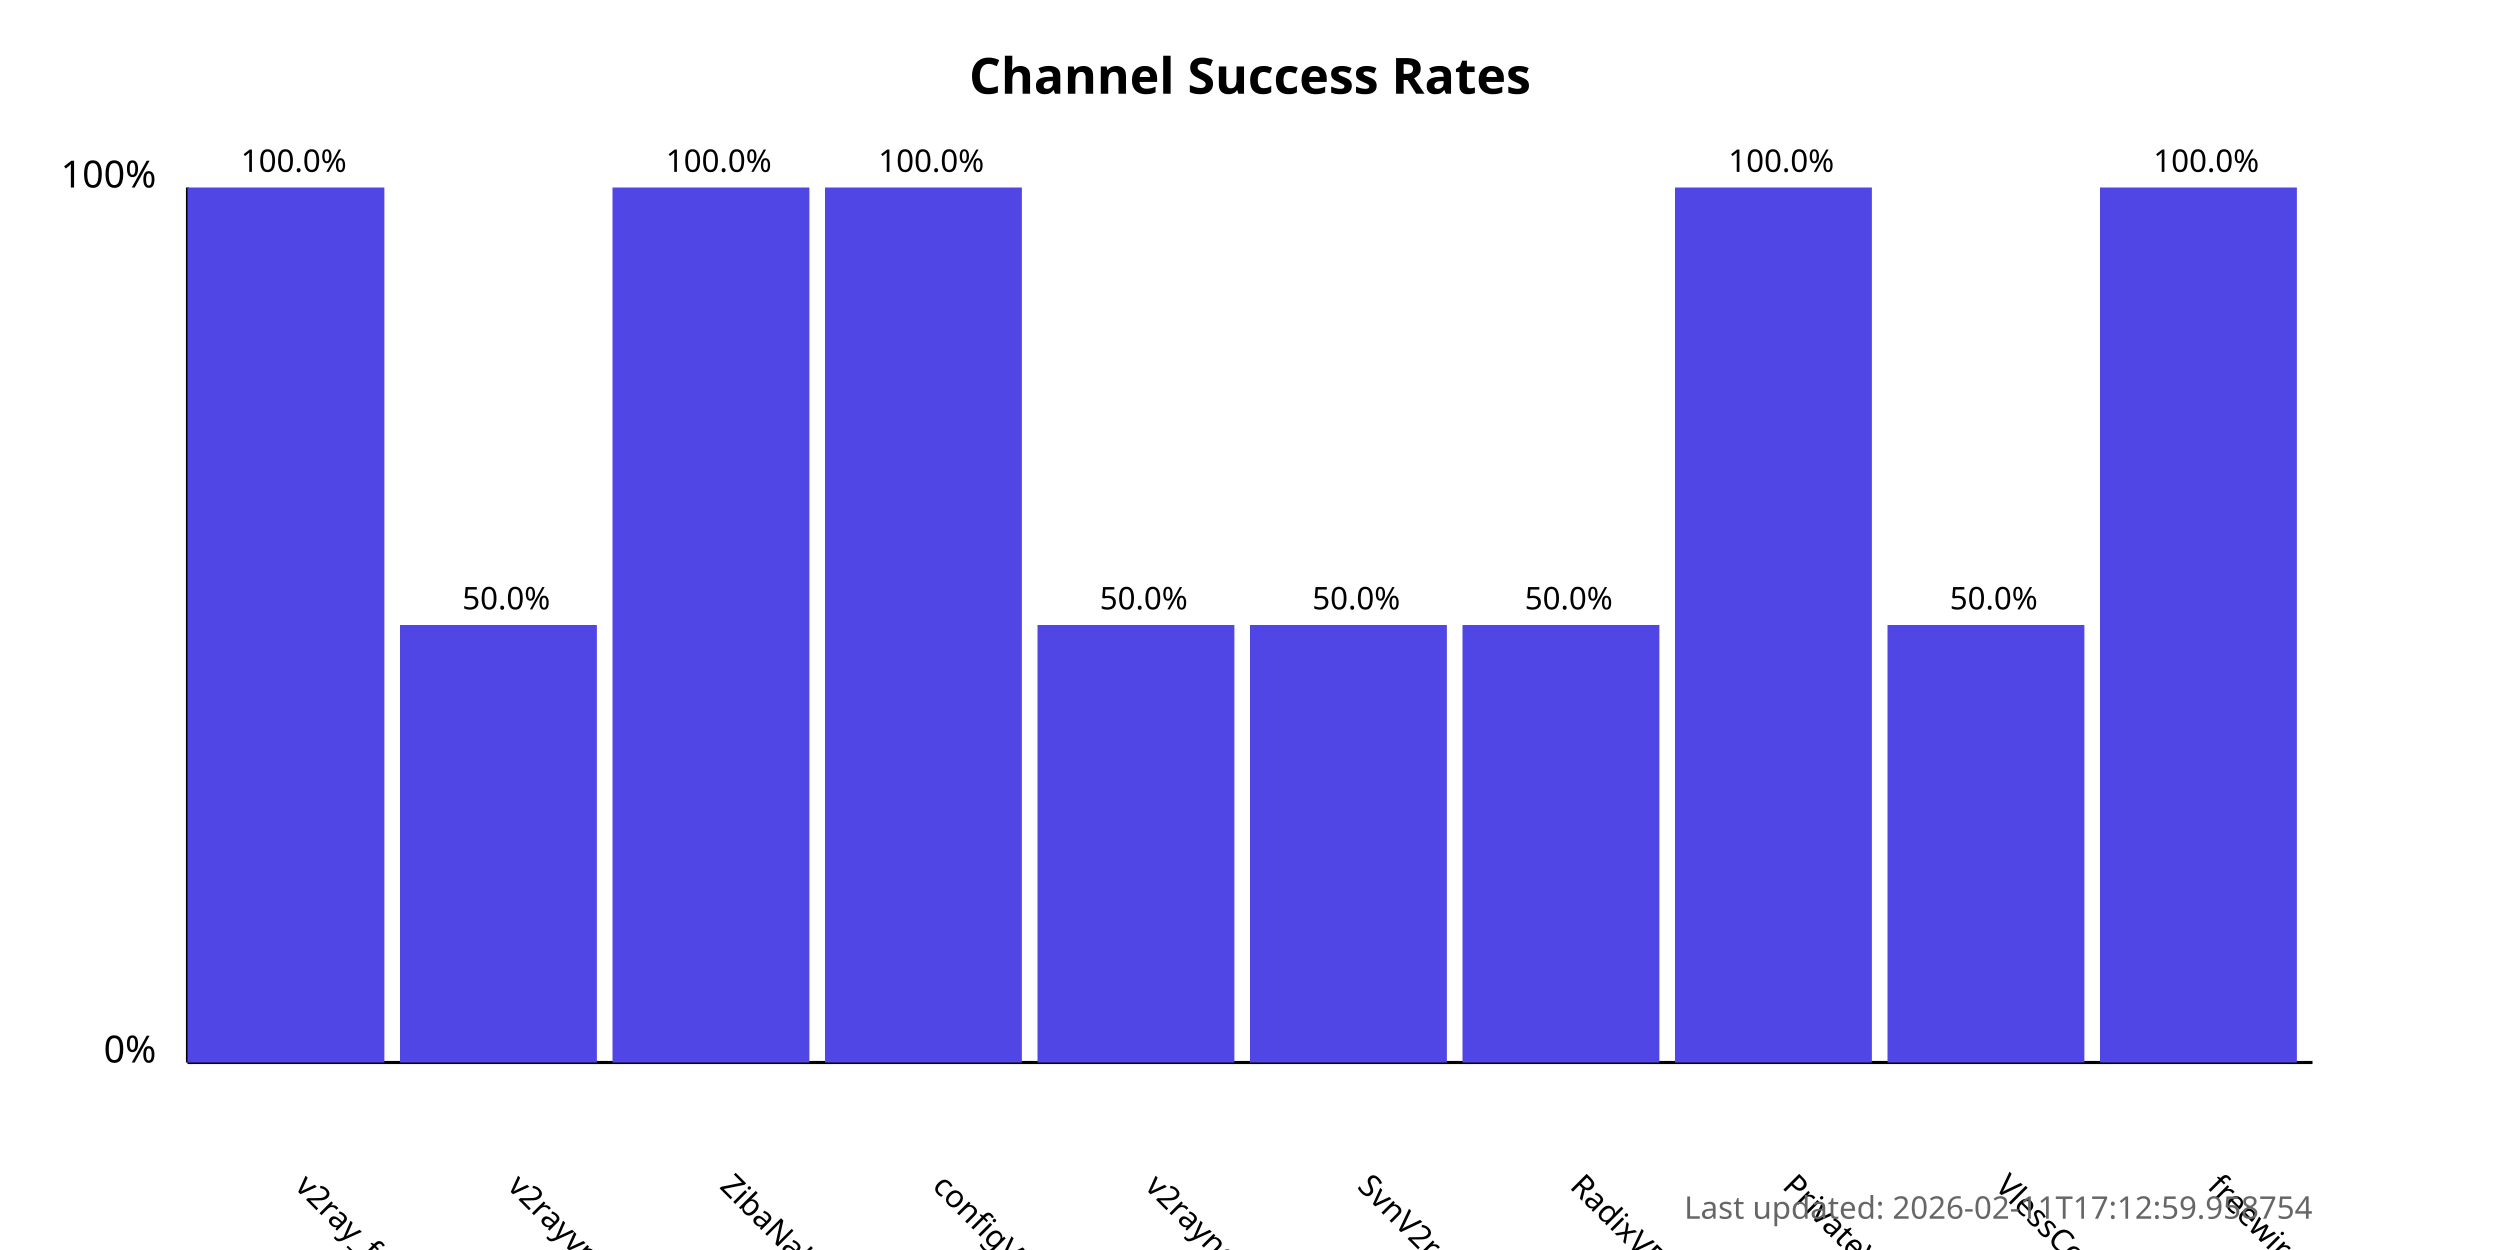
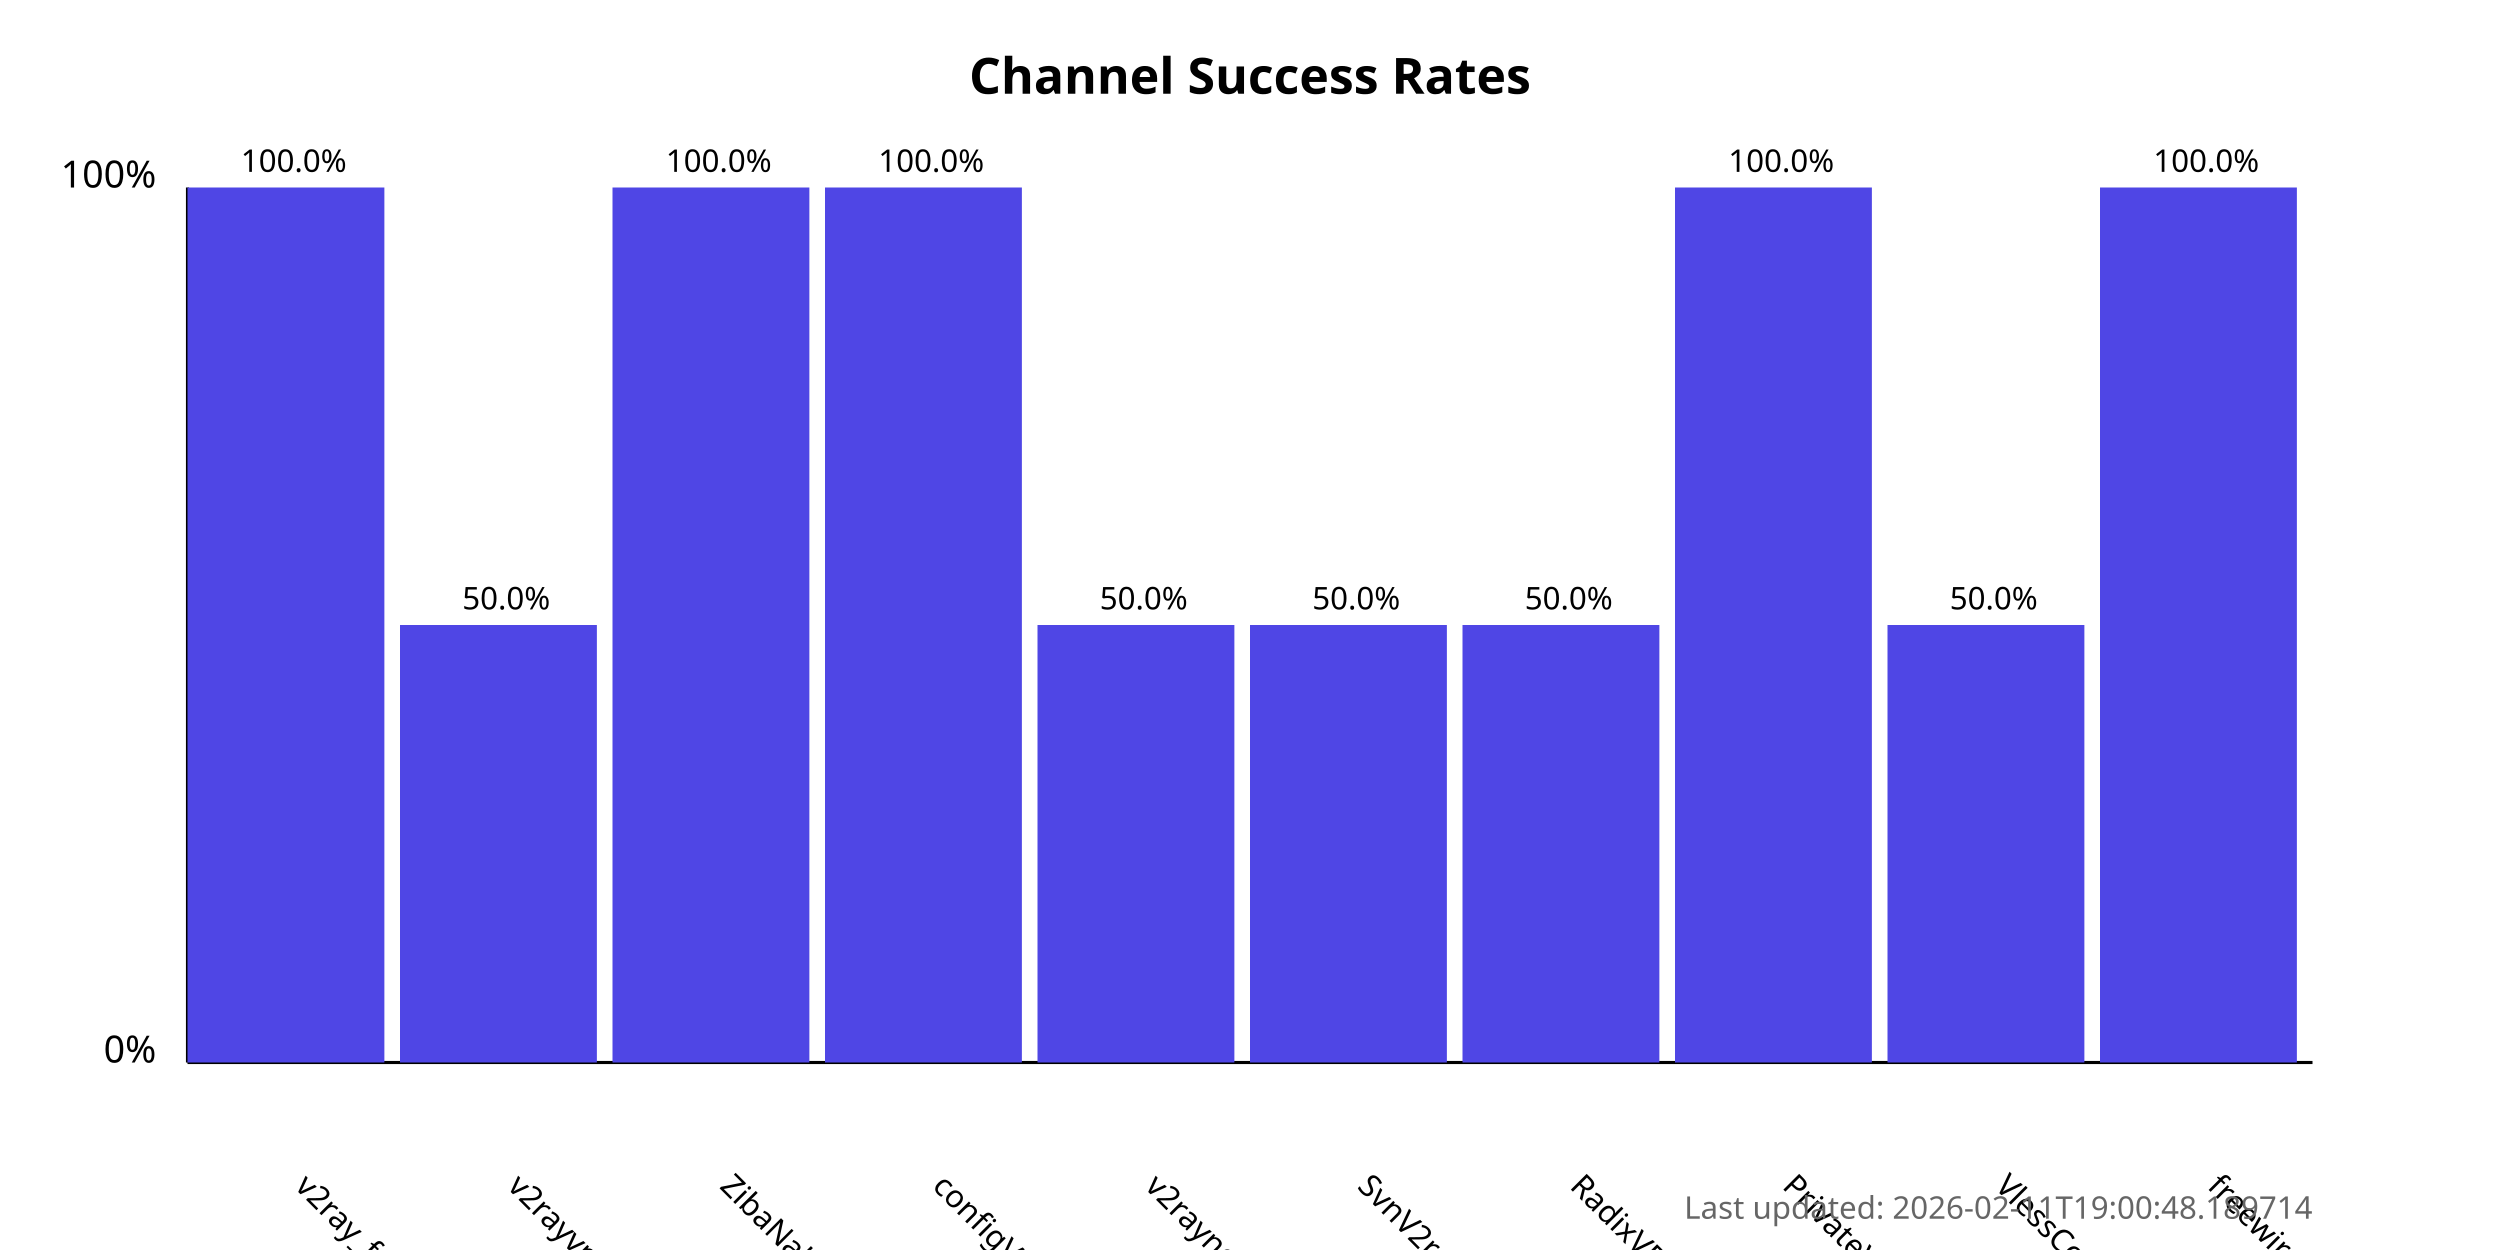
<svg xmlns="http://www.w3.org/2000/svg" width="800" height="400">
  <style>
            .chart-title { font: bold 16px sans-serif; }
            .axis-label { font: 12px sans-serif; }
            .tick-label { font: 10px sans-serif; }
            .bar { fill: #4f46e5; }
            .bar:hover { fill: #6366f1; }
            .timestamp { font: 10px sans-serif; fill: #666; }
        </style>
  <text x="400.0" y="30" text-anchor="middle" class="chart-title">
            Channel Success Rates
        </text>
  <line x1="60" y1="340" x2="60" y2="60" stroke="black" stroke-width="1" />
  <line x1="60" y1="340" x2="740" y2="340" stroke="black" stroke-width="1" />
  <text x="50" y="340" text-anchor="end" class="axis-label">0%</text>
  <text x="50" y="60" text-anchor="end" class="axis-label">100%</text>
  <g>
    <rect x="60" y="60.0" width="63.0" height="280.0" class="bar" />
    <text x="94.0" y="380" transform="rotate(45, 94.0, 380)" text-anchor="start" class="tick-label">
                v2ray_free_conf
            </text>
    <text x="94.0" y="55.0" text-anchor="middle" class="tick-label">
                100.0%
            </text>
  </g>
  <g>
    <rect x="128.0" y="200.0" width="63.0" height="140.0" class="bar" />
    <text x="162.0" y="380" transform="rotate(45, 162.0, 380)" text-anchor="start" class="tick-label">
                v2rayvpno
            </text>
    <text x="162.0" y="195.0" text-anchor="middle" class="tick-label">
                50.0%
            </text>
  </g>
  <g>
    <rect x="196.0" y="60.0" width="63.0" height="280.0" class="bar" />
    <text x="230.0" y="380" transform="rotate(45, 230.0, 380)" text-anchor="start" class="tick-label">
                ZibaNabz
            </text>
    <text x="230.0" y="55.0" text-anchor="middle" class="tick-label">
                100.0%
            </text>
  </g>
  <g>
    <rect x="264.0" y="60.0" width="63.0" height="280.0" class="bar" />
    <text x="298.0" y="380" transform="rotate(45, 298.0, 380)" text-anchor="start" class="tick-label">
                configV2rayForFree
            </text>
    <text x="298.0" y="55.0" text-anchor="middle" class="tick-label">
                100.0%
            </text>
  </g>
  <g>
    <rect x="332.0" y="200.0" width="63.0" height="140.0" class="bar" />
    <text x="366.0" y="380" transform="rotate(45, 366.0, 380)" text-anchor="start" class="tick-label">
                v2rayngvpn
            </text>
    <text x="366.0" y="195.0" text-anchor="middle" class="tick-label">
                50.0%
            </text>
  </g>
  <g>
    <rect x="400.0" y="200.0" width="63.0" height="140.0" class="bar" />
    <text x="434.0" y="380" transform="rotate(45, 434.0, 380)" text-anchor="start" class="tick-label">
                SvnV2ray
            </text>
    <text x="434.0" y="195.0" text-anchor="middle" class="tick-label">
                50.0%
            </text>
  </g>
  <g>
    <rect x="468.0" y="200.0" width="63.0" height="140.0" class="bar" />
    <text x="502.0" y="380" transform="rotate(45, 502.0, 380)" text-anchor="start" class="tick-label">
                RadixVPN
            </text>
    <text x="502.0" y="195.0" text-anchor="middle" class="tick-label">
                50.0%
            </text>
  </g>
  <g>
    <rect x="536.0" y="60.0" width="63.0" height="280.0" class="bar" />
    <text x="570.0" y="380" transform="rotate(45, 570.0, 380)" text-anchor="start" class="tick-label">
                PrivateVPNs
            </text>
    <text x="570.0" y="55.0" text-anchor="middle" class="tick-label">
                100.0%
            </text>
  </g>
  <g>
    <rect x="604.0" y="200.0" width="63.0" height="140.0" class="bar" />
    <text x="638.0" y="380" transform="rotate(45, 638.0, 380)" text-anchor="start" class="tick-label">
                VlessConfig
            </text>
    <text x="638.0" y="195.0" text-anchor="middle" class="tick-label">
                50.0%
            </text>
  </g>
  <g>
    <rect x="672.0" y="60.0" width="63.0" height="280.0" class="bar" />
    <text x="706.0" y="380" transform="rotate(45, 706.0, 380)" text-anchor="start" class="tick-label">
                freewireguard
            </text>
    <text x="706.0" y="55.0" text-anchor="middle" class="tick-label">
                100.0%
            </text>
  </g>
  <text x="740" y="390" text-anchor="end" class="timestamp">
-             Last updated: 2026-02-11T17:12:59.958754
+             Last updated: 2026-02-11T19:00:48.189714
        </text>
</svg>
